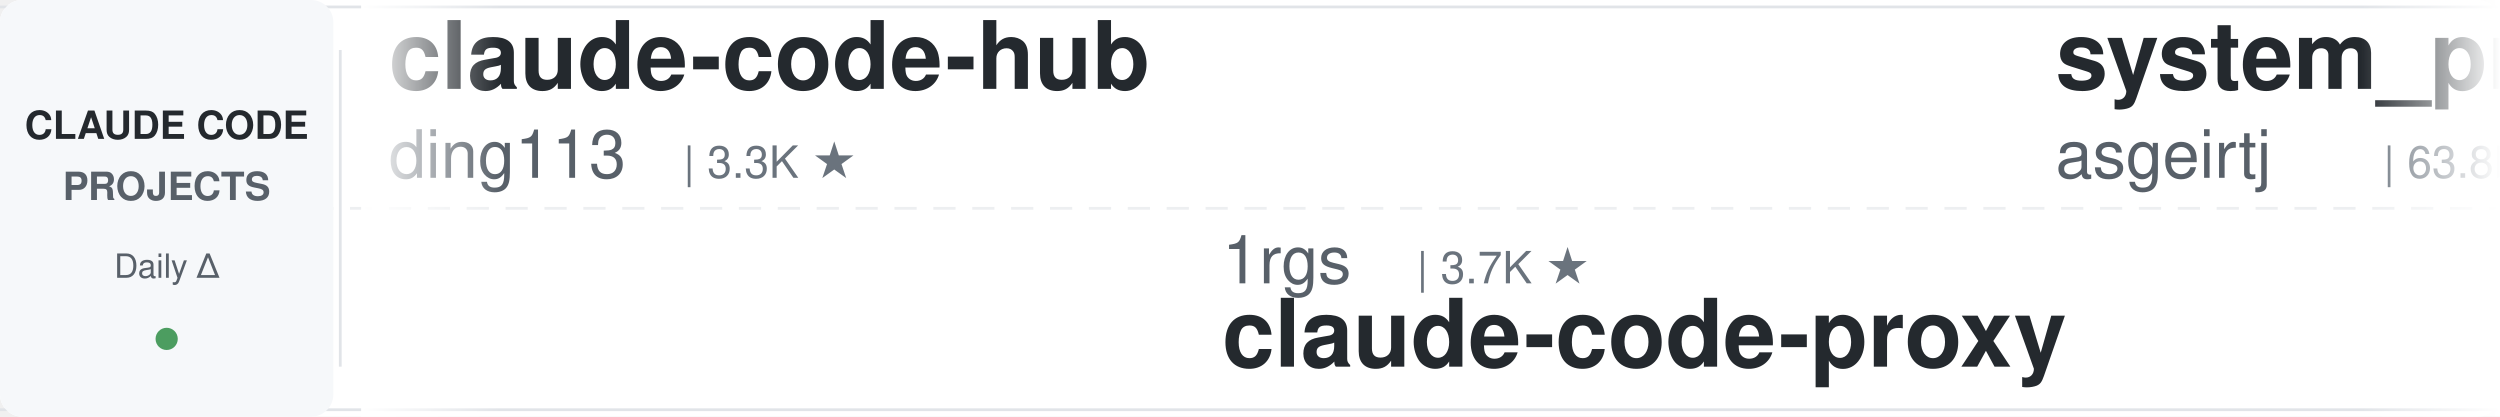
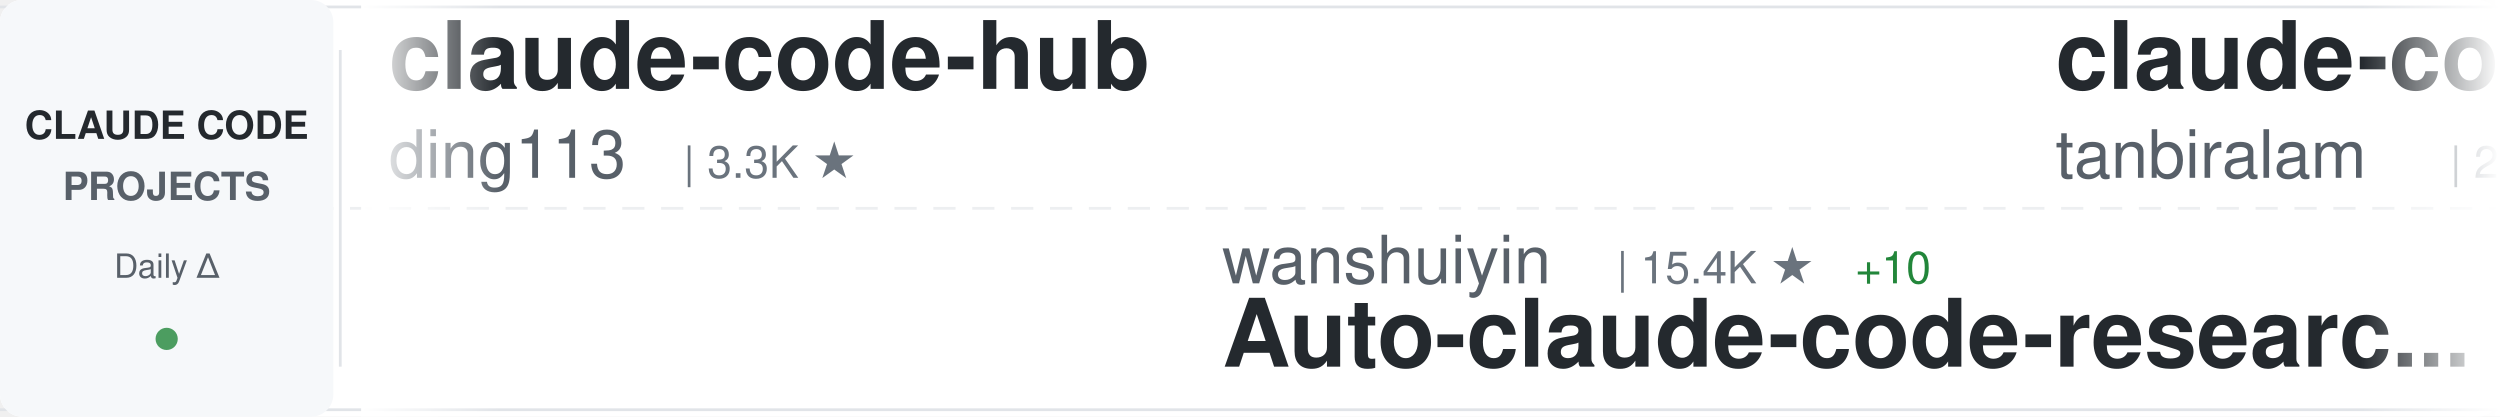
<svg xmlns="http://www.w3.org/2000/svg" width="900" height="150">
  <defs>
    <linearGradient id="awesomeLeftFade" x1="0%" y1="0%" x2="100%" y2="0%">
      <stop offset="0%" style="stop-color:#ffffff;stop-opacity:1" />
      <stop offset="100%" style="stop-color:#ffffff;stop-opacity:0" />
    </linearGradient>
    <linearGradient id="awesomeRightFade" x1="0%" y1="0%" x2="100%" y2="0%">
      <stop offset="0%" style="stop-color:#ffffff;stop-opacity:0" />
      <stop offset="100%" style="stop-color:#ffffff;stop-opacity:1" />
    </linearGradient>
  </defs>
  <rect width="900" height="150" fill="#ffffff" rx="8" />
  <rect x="0" y="2" width="900" height="1" fill="#e1e4e8" />
  <rect x="0" y="147" width="900" height="1" fill="#e1e4e8" />
  <line x1="0" y1="75" x2="900" y2="75" stroke="#e1e4e8" stroke-width="1" stroke-dasharray="8 6" opacity="0.6" />
  <rect x="0" y="0" width="120" height="150" fill="#f6f8fa" rx="8" />
  <text x="60" y="50" font-family="-apple-system, BlinkMacSystemFont, 'Segoe UI', Helvetica, Arial, sans-serif" font-size="14" font-weight="600" fill="#24292e" text-anchor="middle">CLAUDE CODE</text>
  <text x="60" y="72" font-family="-apple-system, BlinkMacSystemFont, 'Segoe UI', Helvetica, Arial, sans-serif" font-size="14" font-weight="600" fill="#586069" text-anchor="middle">PROJECTS</text>
  <text x="60" y="100" font-family="-apple-system, BlinkMacSystemFont, 'Segoe UI', Helvetica, Arial, sans-serif" font-size="12" font-weight="500" fill="#586069" text-anchor="middle">Daily Δ</text>
  <circle cx="60" cy="122" r="4" fill="#22863a" opacity="0.8" />
  <rect x="122" y="18" width="1" height="114" fill="#e1e4e8" />
  <clipPath id="awesomeTickerClip">
    <rect x="130" y="0" width="770" height="150" />
  </clipPath>
  <g clip-path="url(#awesomeTickerClip)">
    <g id="awesomeTickerItems">
      <animateTransform attributeName="transform" attributeType="XML" type="translate" from="0 0" to="-3000 0" dur="54s" repeatCount="indefinite" />
      <g transform="translate(0, 0)">
        <text x="140" y="32" font-family="-apple-system, BlinkMacSystemFont, 'Segoe UI', Helvetica, Arial, sans-serif" font-size="34" font-weight="600" fill="#24292e">claude-code-hub</text>
        <text x="140" y="64" font-family="-apple-system, BlinkMacSystemFont, 'Segoe UI', Helvetica, Arial, sans-serif" font-size="24" font-weight="400" fill="#586069">ding113</text>
        <text x="246" y="64" font-family="-apple-system, BlinkMacSystemFont, 'Segoe UI', Helvetica, Arial, sans-serif" font-size="16" font-weight="500" fill="#6a737d">| 3.3K ★</text>
      </g>
      <g transform="translate(300, 0)">
-         <text x="140" y="102" font-family="-apple-system, BlinkMacSystemFont, 'Segoe UI', Helvetica, Arial, sans-serif" font-size="24" font-weight="400" fill="#586069">1rgs</text>
-         <text x="210" y="102" font-family="-apple-system, BlinkMacSystemFont, 'Segoe UI', Helvetica, Arial, sans-serif" font-size="16" font-weight="500" fill="#6a737d">| 3.7K ★</text>
-         <text x="140" y="132" font-family="-apple-system, BlinkMacSystemFont, 'Segoe UI', Helvetica, Arial, sans-serif" font-size="34" font-weight="600" fill="#24292e">claude-code-proxy</text>
+         <text x="140" y="102" font-family="-apple-system, BlinkMacSystemFont, 'Segoe UI', Helvetica, Arial, sans-serif" font-size="24" font-weight="400" fill="#586069">wanshuiyin</text>
+         <text x="282" y="102" font-family="-apple-system, BlinkMacSystemFont, 'Segoe UI', Helvetica, Arial, sans-serif" font-size="16" font-weight="500" fill="#6a737d">| 15.4K ★</text>
+         <text x="368" y="102" font-family="-apple-system, BlinkMacSystemFont, 'Segoe UI', Helvetica, Arial, sans-serif" font-size="16" font-weight="500" fill="#22863a"> +10</text>
+         <text x="140" y="132" font-family="-apple-system, BlinkMacSystemFont, 'Segoe UI', Helvetica, Arial, sans-serif" font-size="34" font-weight="600" fill="#24292e">Auto-claude-code-researc...</text>
      </g>
      <g transform="translate(600, 0)">
-         <text x="140" y="32" font-family="-apple-system, BlinkMacSystemFont, 'Segoe UI', Helvetica, Arial, sans-serif" font-size="34" font-weight="600" fill="#24292e">system_prompts_leaks</text>
-         <text x="140" y="64" font-family="-apple-system, BlinkMacSystemFont, 'Segoe UI', Helvetica, Arial, sans-serif" font-size="24" font-weight="400" fill="#586069">asgeirtj</text>
-         <text x="258" y="64" font-family="-apple-system, BlinkMacSystemFont, 'Segoe UI', Helvetica, Arial, sans-serif" font-size="16" font-weight="500" fill="#6a737d">| 63.8K ★</text>
-         <text x="344" y="64" font-family="-apple-system, BlinkMacSystemFont, 'Segoe UI', Helvetica, Arial, sans-serif" font-size="16" font-weight="500" fill="#22863a"> +6</text>
+         <text x="140" y="32" font-family="-apple-system, BlinkMacSystemFont, 'Segoe UI', Helvetica, Arial, sans-serif" font-size="34" font-weight="600" fill="#24292e">claude-code</text>
+         <text x="140" y="64" font-family="-apple-system, BlinkMacSystemFont, 'Segoe UI', Helvetica, Arial, sans-serif" font-size="24" font-weight="400" fill="#586069">tanbiralam</text>
+         <text x="282" y="64" font-family="-apple-system, BlinkMacSystemFont, 'Segoe UI', Helvetica, Arial, sans-serif" font-size="16" font-weight="500" fill="#6a737d">| 2.2K ★</text>
+         <text x="359" y="64" font-family="-apple-system, BlinkMacSystemFont, 'Segoe UI', Helvetica, Arial, sans-serif" font-size="16" font-weight="500" fill="#22863a"> +1</text>
      </g>
      <g transform="translate(900, 0)">
-         <text x="140" y="102" font-family="-apple-system, BlinkMacSystemFont, 'Segoe UI', Helvetica, Arial, sans-serif" font-size="24" font-weight="400" fill="#586069">anthropics</text>
-         <text x="282" y="102" font-family="-apple-system, BlinkMacSystemFont, 'Segoe UI', Helvetica, Arial, sans-serif" font-size="16" font-weight="500" fill="#6a737d">| 959 ★</text>
-         <text x="140" y="132" font-family="-apple-system, BlinkMacSystemFont, 'Segoe UI', Helvetica, Arial, sans-serif" font-size="34" font-weight="600" fill="#24292e">claude-code-base-action</text>
+         <text x="140" y="102" font-family="-apple-system, BlinkMacSystemFont, 'Segoe UI', Helvetica, Arial, sans-serif" font-size="24" font-weight="400" fill="#586069">kodu-ai</text>
+         <text x="246" y="102" font-family="-apple-system, BlinkMacSystemFont, 'Segoe UI', Helvetica, Arial, sans-serif" font-size="16" font-weight="500" fill="#6a737d">| 5.2K ★</text>
+         <text x="140" y="132" font-family="-apple-system, BlinkMacSystemFont, 'Segoe UI', Helvetica, Arial, sans-serif" font-size="34" font-weight="600" fill="#24292e">claude-coder</text>
      </g>
      <g transform="translate(1200, 0)">
-         <text x="140" y="32" font-family="-apple-system, BlinkMacSystemFont, 'Segoe UI', Helvetica, Arial, sans-serif" font-size="34" font-weight="600" fill="#24292e">claude-code-cli</text>
-         <text x="140" y="64" font-family="-apple-system, BlinkMacSystemFont, 'Segoe UI', Helvetica, Arial, sans-serif" font-size="24" font-weight="400" fill="#586069">huangserva</text>
-         <text x="282" y="64" font-family="-apple-system, BlinkMacSystemFont, 'Segoe UI', Helvetica, Arial, sans-serif" font-size="16" font-weight="500" fill="#6a737d">| 626 ★</text>
+         <text x="140" y="32" font-family="-apple-system, BlinkMacSystemFont, 'Segoe UI', Helvetica, Arial, sans-serif" font-size="34" font-weight="600" fill="#24292e">claude-code-settings</text>
+         <text x="140" y="64" font-family="-apple-system, BlinkMacSystemFont, 'Segoe UI', Helvetica, Arial, sans-serif" font-size="24" font-weight="400" fill="#586069">feiskyer</text>
+         <text x="258" y="64" font-family="-apple-system, BlinkMacSystemFont, 'Segoe UI', Helvetica, Arial, sans-serif" font-size="16" font-weight="500" fill="#6a737d">| 1.6K ★</text>
      </g>
      <g transform="translate(1500, 0)">
-         <text x="140" y="102" font-family="-apple-system, BlinkMacSystemFont, 'Segoe UI', Helvetica, Arial, sans-serif" font-size="24" font-weight="400" fill="#586069">zebbern</text>
-         <text x="246" y="102" font-family="-apple-system, BlinkMacSystemFont, 'Segoe UI', Helvetica, Arial, sans-serif" font-size="16" font-weight="500" fill="#6a737d">| 4.6K ★</text>
-         <text x="140" y="132" font-family="-apple-system, BlinkMacSystemFont, 'Segoe UI', Helvetica, Arial, sans-serif" font-size="34" font-weight="600" fill="#24292e">claude-code-guide</text>
+         <text x="140" y="102" font-family="-apple-system, BlinkMacSystemFont, 'Segoe UI', Helvetica, Arial, sans-serif" font-size="24" font-weight="400" fill="#586069">disler</text>
+         <text x="234" y="102" font-family="-apple-system, BlinkMacSystemFont, 'Segoe UI', Helvetica, Arial, sans-serif" font-size="16" font-weight="500" fill="#6a737d">| 3.9K ★</text>
+         <text x="140" y="132" font-family="-apple-system, BlinkMacSystemFont, 'Segoe UI', Helvetica, Arial, sans-serif" font-size="34" font-weight="600" fill="#24292e">claude-code-hooks-master...</text>
      </g>
      <g transform="translate(1800, 0)">
-         <text x="140" y="32" font-family="-apple-system, BlinkMacSystemFont, 'Segoe UI', Helvetica, Arial, sans-serif" font-size="34" font-weight="600" fill="#24292e">ClaudeCodeAgents</text>
-         <text x="140" y="64" font-family="-apple-system, BlinkMacSystemFont, 'Segoe UI', Helvetica, Arial, sans-serif" font-size="24" font-weight="400" fill="#586069">darcyegb</text>
-         <text x="258" y="64" font-family="-apple-system, BlinkMacSystemFont, 'Segoe UI', Helvetica, Arial, sans-serif" font-size="16" font-weight="500" fill="#6a737d">| 760 ★</text>
+         <text x="140" y="32" font-family="-apple-system, BlinkMacSystemFont, 'Segoe UI', Helvetica, Arial, sans-serif" font-size="34" font-weight="600" fill="#24292e">awesome-claude-code-plug...</text>
+         <text x="140" y="64" font-family="-apple-system, BlinkMacSystemFont, 'Segoe UI', Helvetica, Arial, sans-serif" font-size="24" font-weight="400" fill="#586069">ccplugins</text>
+         <text x="270" y="64" font-family="-apple-system, BlinkMacSystemFont, 'Segoe UI', Helvetica, Arial, sans-serif" font-size="16" font-weight="500" fill="#6a737d">| 926 ★</text>
+         <text x="338" y="64" font-family="-apple-system, BlinkMacSystemFont, 'Segoe UI', Helvetica, Arial, sans-serif" font-size="16" font-weight="500" fill="#22863a"> +1</text>
      </g>
      <g transform="translate(2100, 0)">
-         <text x="140" y="102" font-family="-apple-system, BlinkMacSystemFont, 'Segoe UI', Helvetica, Arial, sans-serif" font-size="24" font-weight="400" fill="#586069">ponponon</text>
-         <text x="258" y="102" font-family="-apple-system, BlinkMacSystemFont, 'Segoe UI', Helvetica, Arial, sans-serif" font-size="16" font-weight="500" fill="#6a737d">| 2.3K ★</text>
-         <text x="140" y="132" font-family="-apple-system, BlinkMacSystemFont, 'Segoe UI', Helvetica, Arial, sans-serif" font-size="34" font-weight="600" fill="#24292e">claude_code_src</text>
+         <text x="140" y="102" font-family="-apple-system, BlinkMacSystemFont, 'Segoe UI', Helvetica, Arial, sans-serif" font-size="24" font-weight="400" fill="#586069">freestylefly</text>
+         <text x="306" y="102" font-family="-apple-system, BlinkMacSystemFont, 'Segoe UI', Helvetica, Arial, sans-serif" font-size="16" font-weight="500" fill="#6a737d">| 130 ★</text>
+         <text x="140" y="132" font-family="-apple-system, BlinkMacSystemFont, 'Segoe UI', Helvetica, Arial, sans-serif" font-size="34" font-weight="600" fill="#24292e">claude-code</text>
      </g>
      <g transform="translate(2400, 0)">
-         <text x="140" y="32" font-family="-apple-system, BlinkMacSystemFont, 'Segoe UI', Helvetica, Arial, sans-serif" font-size="34" font-weight="600" fill="#24292e">sc-claude-code-files</text>
-         <text x="140" y="64" font-family="-apple-system, BlinkMacSystemFont, 'Segoe UI', Helvetica, Arial, sans-serif" font-size="24" font-weight="400" fill="#586069">https-deeplearning-ai</text>
-         <text x="414" y="64" font-family="-apple-system, BlinkMacSystemFont, 'Segoe UI', Helvetica, Arial, sans-serif" font-size="16" font-weight="500" fill="#6a737d">| 547 ★</text>
+         <text x="140" y="32" font-family="-apple-system, BlinkMacSystemFont, 'Segoe UI', Helvetica, Arial, sans-serif" font-size="34" font-weight="600" fill="#24292e">claude_code_src</text>
+         <text x="140" y="64" font-family="-apple-system, BlinkMacSystemFont, 'Segoe UI', Helvetica, Arial, sans-serif" font-size="24" font-weight="400" fill="#586069">ponponon</text>
+         <text x="258" y="64" font-family="-apple-system, BlinkMacSystemFont, 'Segoe UI', Helvetica, Arial, sans-serif" font-size="16" font-weight="500" fill="#6a737d">| 2.3K ★</text>
      </g>
      <g transform="translate(2700, 0)">
-         <text x="140" y="102" font-family="-apple-system, BlinkMacSystemFont, 'Segoe UI', Helvetica, Arial, sans-serif" font-size="24" font-weight="400" fill="#586069">diet103</text>
-         <text x="246" y="102" font-family="-apple-system, BlinkMacSystemFont, 'Segoe UI', Helvetica, Arial, sans-serif" font-size="16" font-weight="500" fill="#6a737d">| 10.0K ★</text>
-         <text x="332" y="102" font-family="-apple-system, BlinkMacSystemFont, 'Segoe UI', Helvetica, Arial, sans-serif" font-size="16" font-weight="500" fill="#cb2431"> -1</text>
-         <text x="140" y="132" font-family="-apple-system, BlinkMacSystemFont, 'Segoe UI', Helvetica, Arial, sans-serif" font-size="34" font-weight="600" fill="#24292e">claude-code-infrastructu...</text>
+         <text x="140" y="102" font-family="-apple-system, BlinkMacSystemFont, 'Segoe UI', Helvetica, Arial, sans-serif" font-size="24" font-weight="400" fill="#586069">AICoderTudou</text>
+         <text x="306" y="102" font-family="-apple-system, BlinkMacSystemFont, 'Segoe UI', Helvetica, Arial, sans-serif" font-size="16" font-weight="500" fill="#6a737d">| 495 ★</text>
+         <text x="140" y="132" font-family="-apple-system, BlinkMacSystemFont, 'Segoe UI', Helvetica, Arial, sans-serif" font-size="34" font-weight="600" fill="#24292e">claude-code-tudou</text>
      </g>
      <g transform="translate(3000, 0)">
        <text x="140" y="32" font-family="-apple-system, BlinkMacSystemFont, 'Segoe UI', Helvetica, Arial, sans-serif" font-size="34" font-weight="600" fill="#24292e">claude-code-hub</text>
        <text x="140" y="64" font-family="-apple-system, BlinkMacSystemFont, 'Segoe UI', Helvetica, Arial, sans-serif" font-size="24" font-weight="400" fill="#586069">ding113</text>
        <text x="246" y="64" font-family="-apple-system, BlinkMacSystemFont, 'Segoe UI', Helvetica, Arial, sans-serif" font-size="16" font-weight="500" fill="#6a737d">| 3.3K ★</text>
      </g>
      <g transform="translate(3300, 0)">
-         <text x="140" y="102" font-family="-apple-system, BlinkMacSystemFont, 'Segoe UI', Helvetica, Arial, sans-serif" font-size="24" font-weight="400" fill="#586069">1rgs</text>
-         <text x="210" y="102" font-family="-apple-system, BlinkMacSystemFont, 'Segoe UI', Helvetica, Arial, sans-serif" font-size="16" font-weight="500" fill="#6a737d">| 3.7K ★</text>
-         <text x="140" y="132" font-family="-apple-system, BlinkMacSystemFont, 'Segoe UI', Helvetica, Arial, sans-serif" font-size="34" font-weight="600" fill="#24292e">claude-code-proxy</text>
+         <text x="140" y="102" font-family="-apple-system, BlinkMacSystemFont, 'Segoe UI', Helvetica, Arial, sans-serif" font-size="24" font-weight="400" fill="#586069">wanshuiyin</text>
+         <text x="282" y="102" font-family="-apple-system, BlinkMacSystemFont, 'Segoe UI', Helvetica, Arial, sans-serif" font-size="16" font-weight="500" fill="#6a737d">| 15.4K ★</text>
+         <text x="368" y="102" font-family="-apple-system, BlinkMacSystemFont, 'Segoe UI', Helvetica, Arial, sans-serif" font-size="16" font-weight="500" fill="#22863a"> +10</text>
+         <text x="140" y="132" font-family="-apple-system, BlinkMacSystemFont, 'Segoe UI', Helvetica, Arial, sans-serif" font-size="34" font-weight="600" fill="#24292e">Auto-claude-code-researc...</text>
      </g>
      <g transform="translate(3600, 0)">
-         <text x="140" y="32" font-family="-apple-system, BlinkMacSystemFont, 'Segoe UI', Helvetica, Arial, sans-serif" font-size="34" font-weight="600" fill="#24292e">system_prompts_leaks</text>
-         <text x="140" y="64" font-family="-apple-system, BlinkMacSystemFont, 'Segoe UI', Helvetica, Arial, sans-serif" font-size="24" font-weight="400" fill="#586069">asgeirtj</text>
-         <text x="258" y="64" font-family="-apple-system, BlinkMacSystemFont, 'Segoe UI', Helvetica, Arial, sans-serif" font-size="16" font-weight="500" fill="#6a737d">| 63.8K ★</text>
-         <text x="344" y="64" font-family="-apple-system, BlinkMacSystemFont, 'Segoe UI', Helvetica, Arial, sans-serif" font-size="16" font-weight="500" fill="#22863a"> +6</text>
+         <text x="140" y="32" font-family="-apple-system, BlinkMacSystemFont, 'Segoe UI', Helvetica, Arial, sans-serif" font-size="34" font-weight="600" fill="#24292e">claude-code</text>
+         <text x="140" y="64" font-family="-apple-system, BlinkMacSystemFont, 'Segoe UI', Helvetica, Arial, sans-serif" font-size="24" font-weight="400" fill="#586069">tanbiralam</text>
+         <text x="282" y="64" font-family="-apple-system, BlinkMacSystemFont, 'Segoe UI', Helvetica, Arial, sans-serif" font-size="16" font-weight="500" fill="#6a737d">| 2.2K ★</text>
+         <text x="359" y="64" font-family="-apple-system, BlinkMacSystemFont, 'Segoe UI', Helvetica, Arial, sans-serif" font-size="16" font-weight="500" fill="#22863a"> +1</text>
      </g>
      <g transform="translate(3900, 0)">
-         <text x="140" y="102" font-family="-apple-system, BlinkMacSystemFont, 'Segoe UI', Helvetica, Arial, sans-serif" font-size="24" font-weight="400" fill="#586069">anthropics</text>
-         <text x="282" y="102" font-family="-apple-system, BlinkMacSystemFont, 'Segoe UI', Helvetica, Arial, sans-serif" font-size="16" font-weight="500" fill="#6a737d">| 959 ★</text>
-         <text x="140" y="132" font-family="-apple-system, BlinkMacSystemFont, 'Segoe UI', Helvetica, Arial, sans-serif" font-size="34" font-weight="600" fill="#24292e">claude-code-base-action</text>
+         <text x="140" y="102" font-family="-apple-system, BlinkMacSystemFont, 'Segoe UI', Helvetica, Arial, sans-serif" font-size="24" font-weight="400" fill="#586069">kodu-ai</text>
+         <text x="246" y="102" font-family="-apple-system, BlinkMacSystemFont, 'Segoe UI', Helvetica, Arial, sans-serif" font-size="16" font-weight="500" fill="#6a737d">| 5.2K ★</text>
+         <text x="140" y="132" font-family="-apple-system, BlinkMacSystemFont, 'Segoe UI', Helvetica, Arial, sans-serif" font-size="34" font-weight="600" fill="#24292e">claude-coder</text>
      </g>
    </g>
  </g>
  <rect x="130" y="0" width="50" height="150" fill="url(#awesomeLeftFade)" />
  <rect x="850" y="0" width="50" height="150" fill="url(#awesomeRightFade)" />
</svg>
